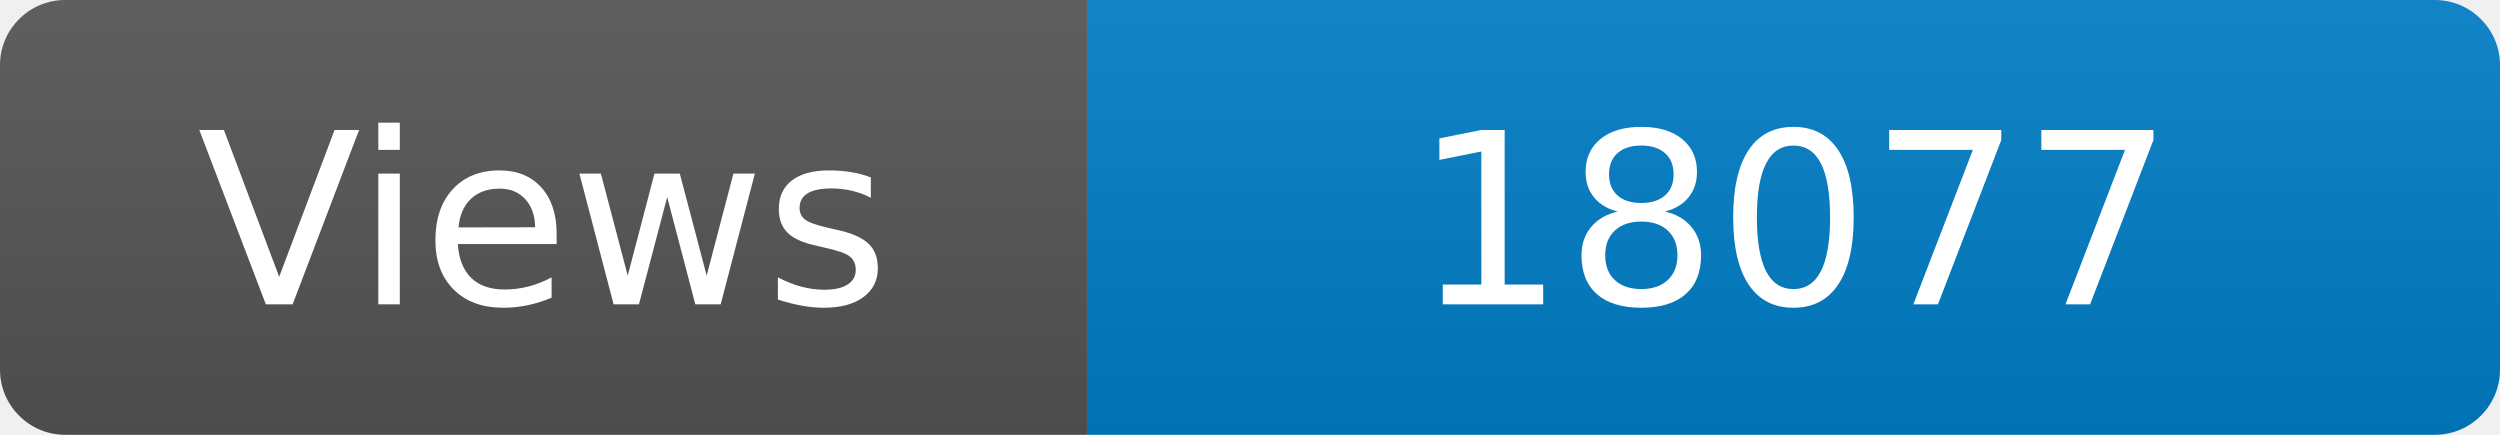
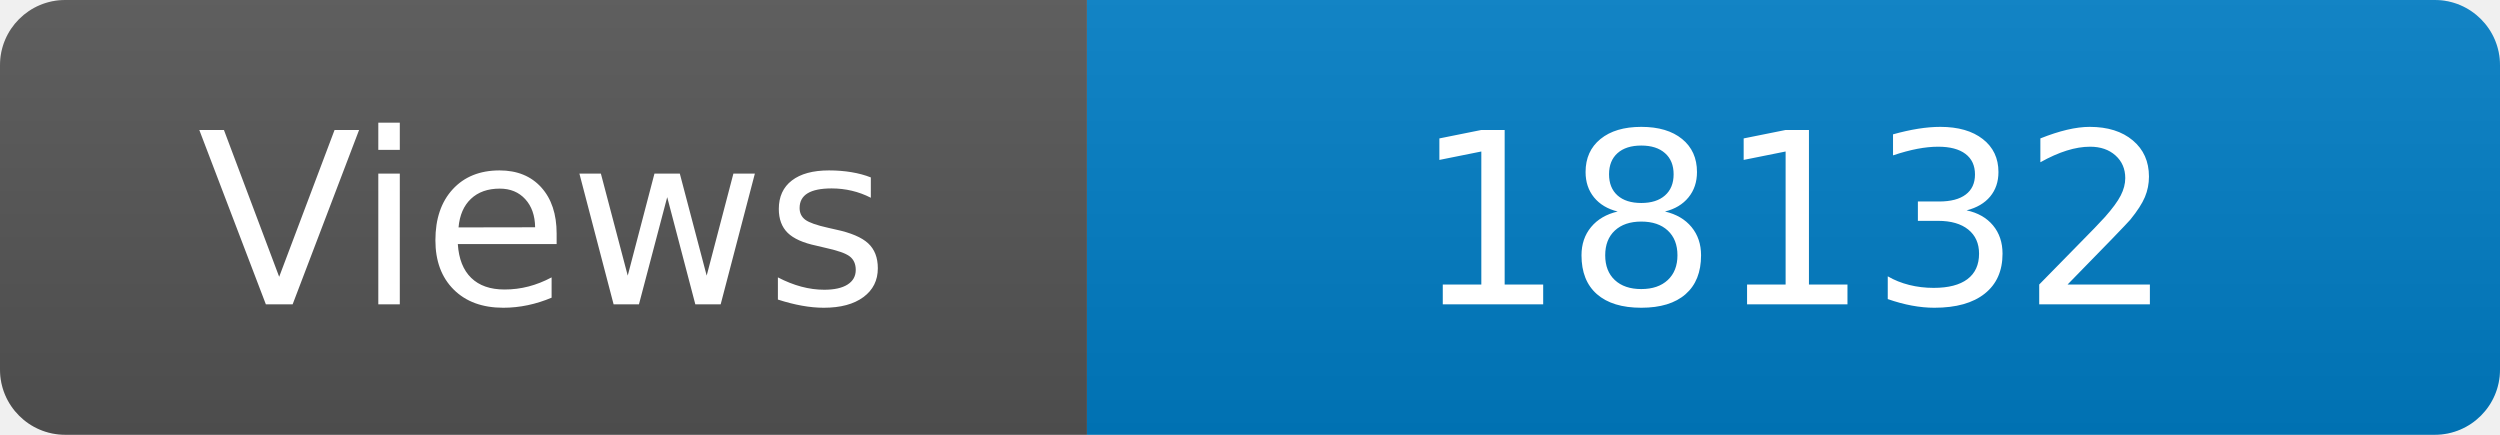
<svg xmlns="http://www.w3.org/2000/svg" width="115" height="20" role="img" aria-label="Maintained?: yes">
  <linearGradient id="s" x2="0" y2="100%">
    <stop offset="0" stop-color="#bbb" stop-opacity=".1" />
    <stop offset="1" stop-opacity=".1" />
  </linearGradient>
  <clipPath id="r">
    <rect width="115" height="20" rx="3" fill="#fff" />
  </clipPath>
  <g clip-path="url(#r)">
    <rect width="50" height="20" fill="#555" />
    <rect x="50" width="160" height="20" fill="#007ec6" />
    <rect width="115" height="20" fill="url(#s)" />
  </g>
  <g fill="#fff" text-anchor="middle" font-family="Verdana,Geneva,DejaVu Sans,sans-serif" font-size="110">
    <text x="250" y="140" transform="scale(.1)" fill="#fff">Views</text>
-     <text x="825" y="140" transform="scale(.1)" fill="#fff">18077</text>
+     <text x="825" y="140" transform="scale(.1)" fill="#fff">18132</text>
  </g>
</svg>
